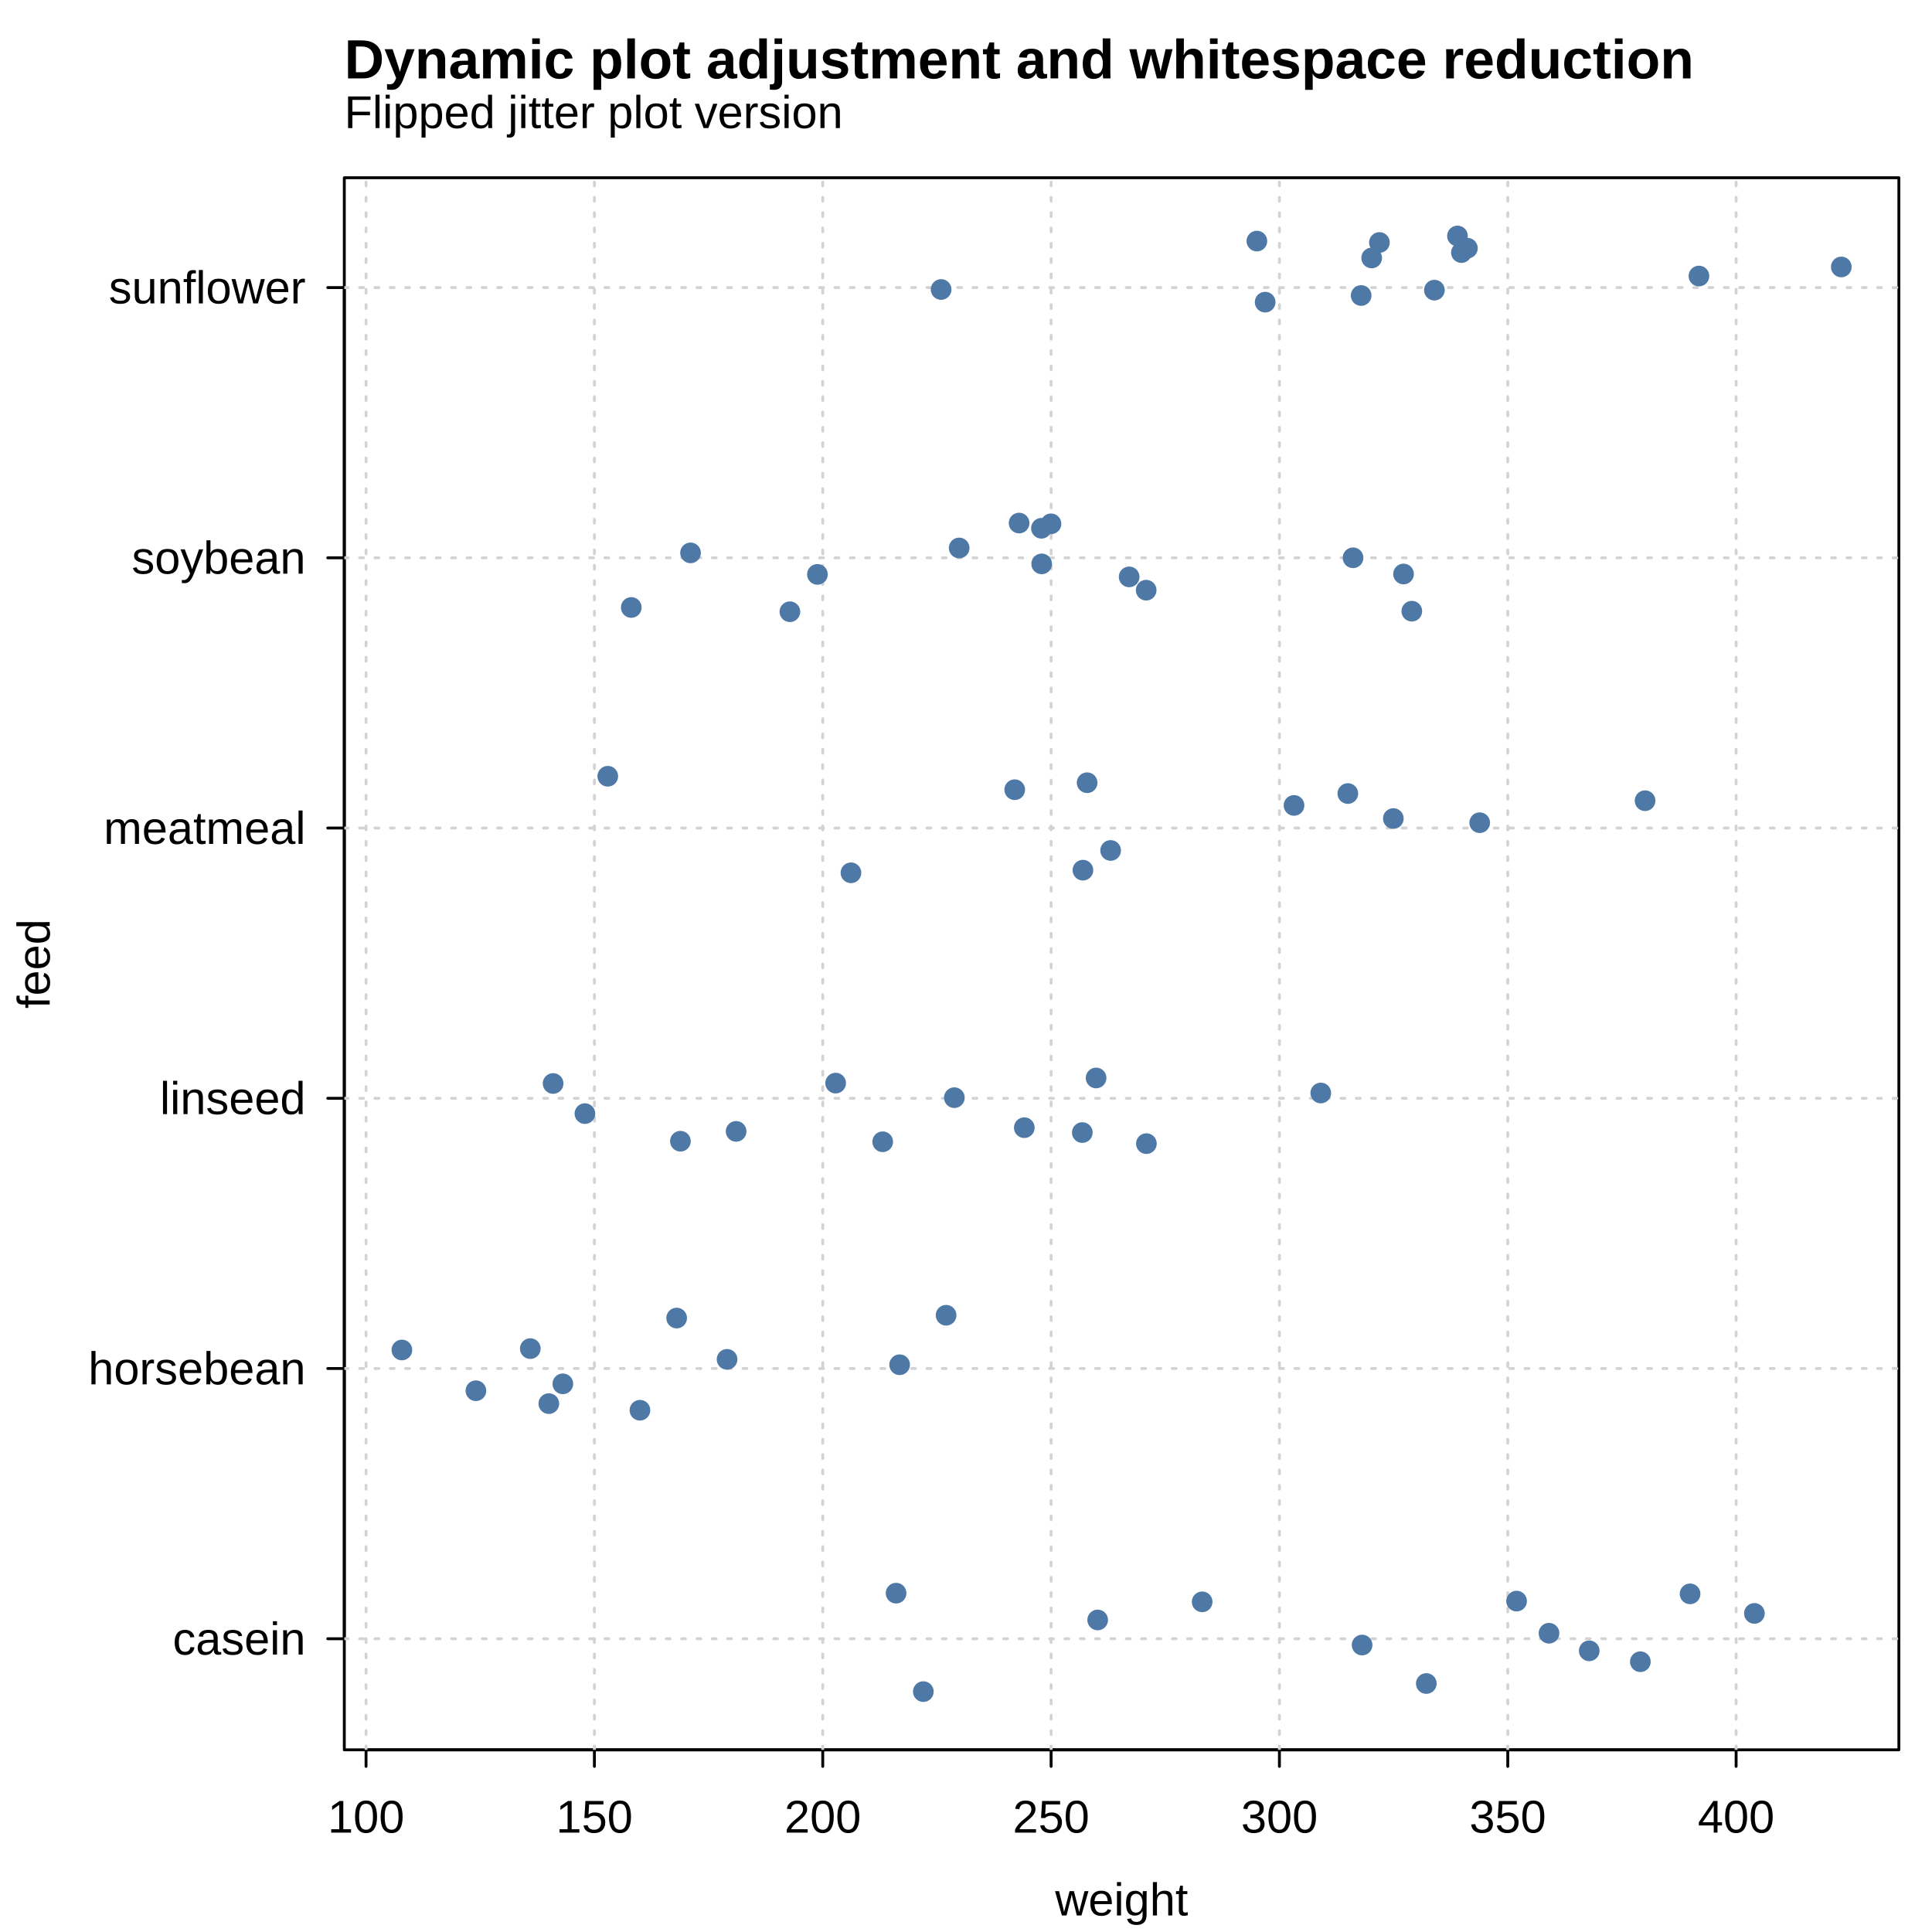
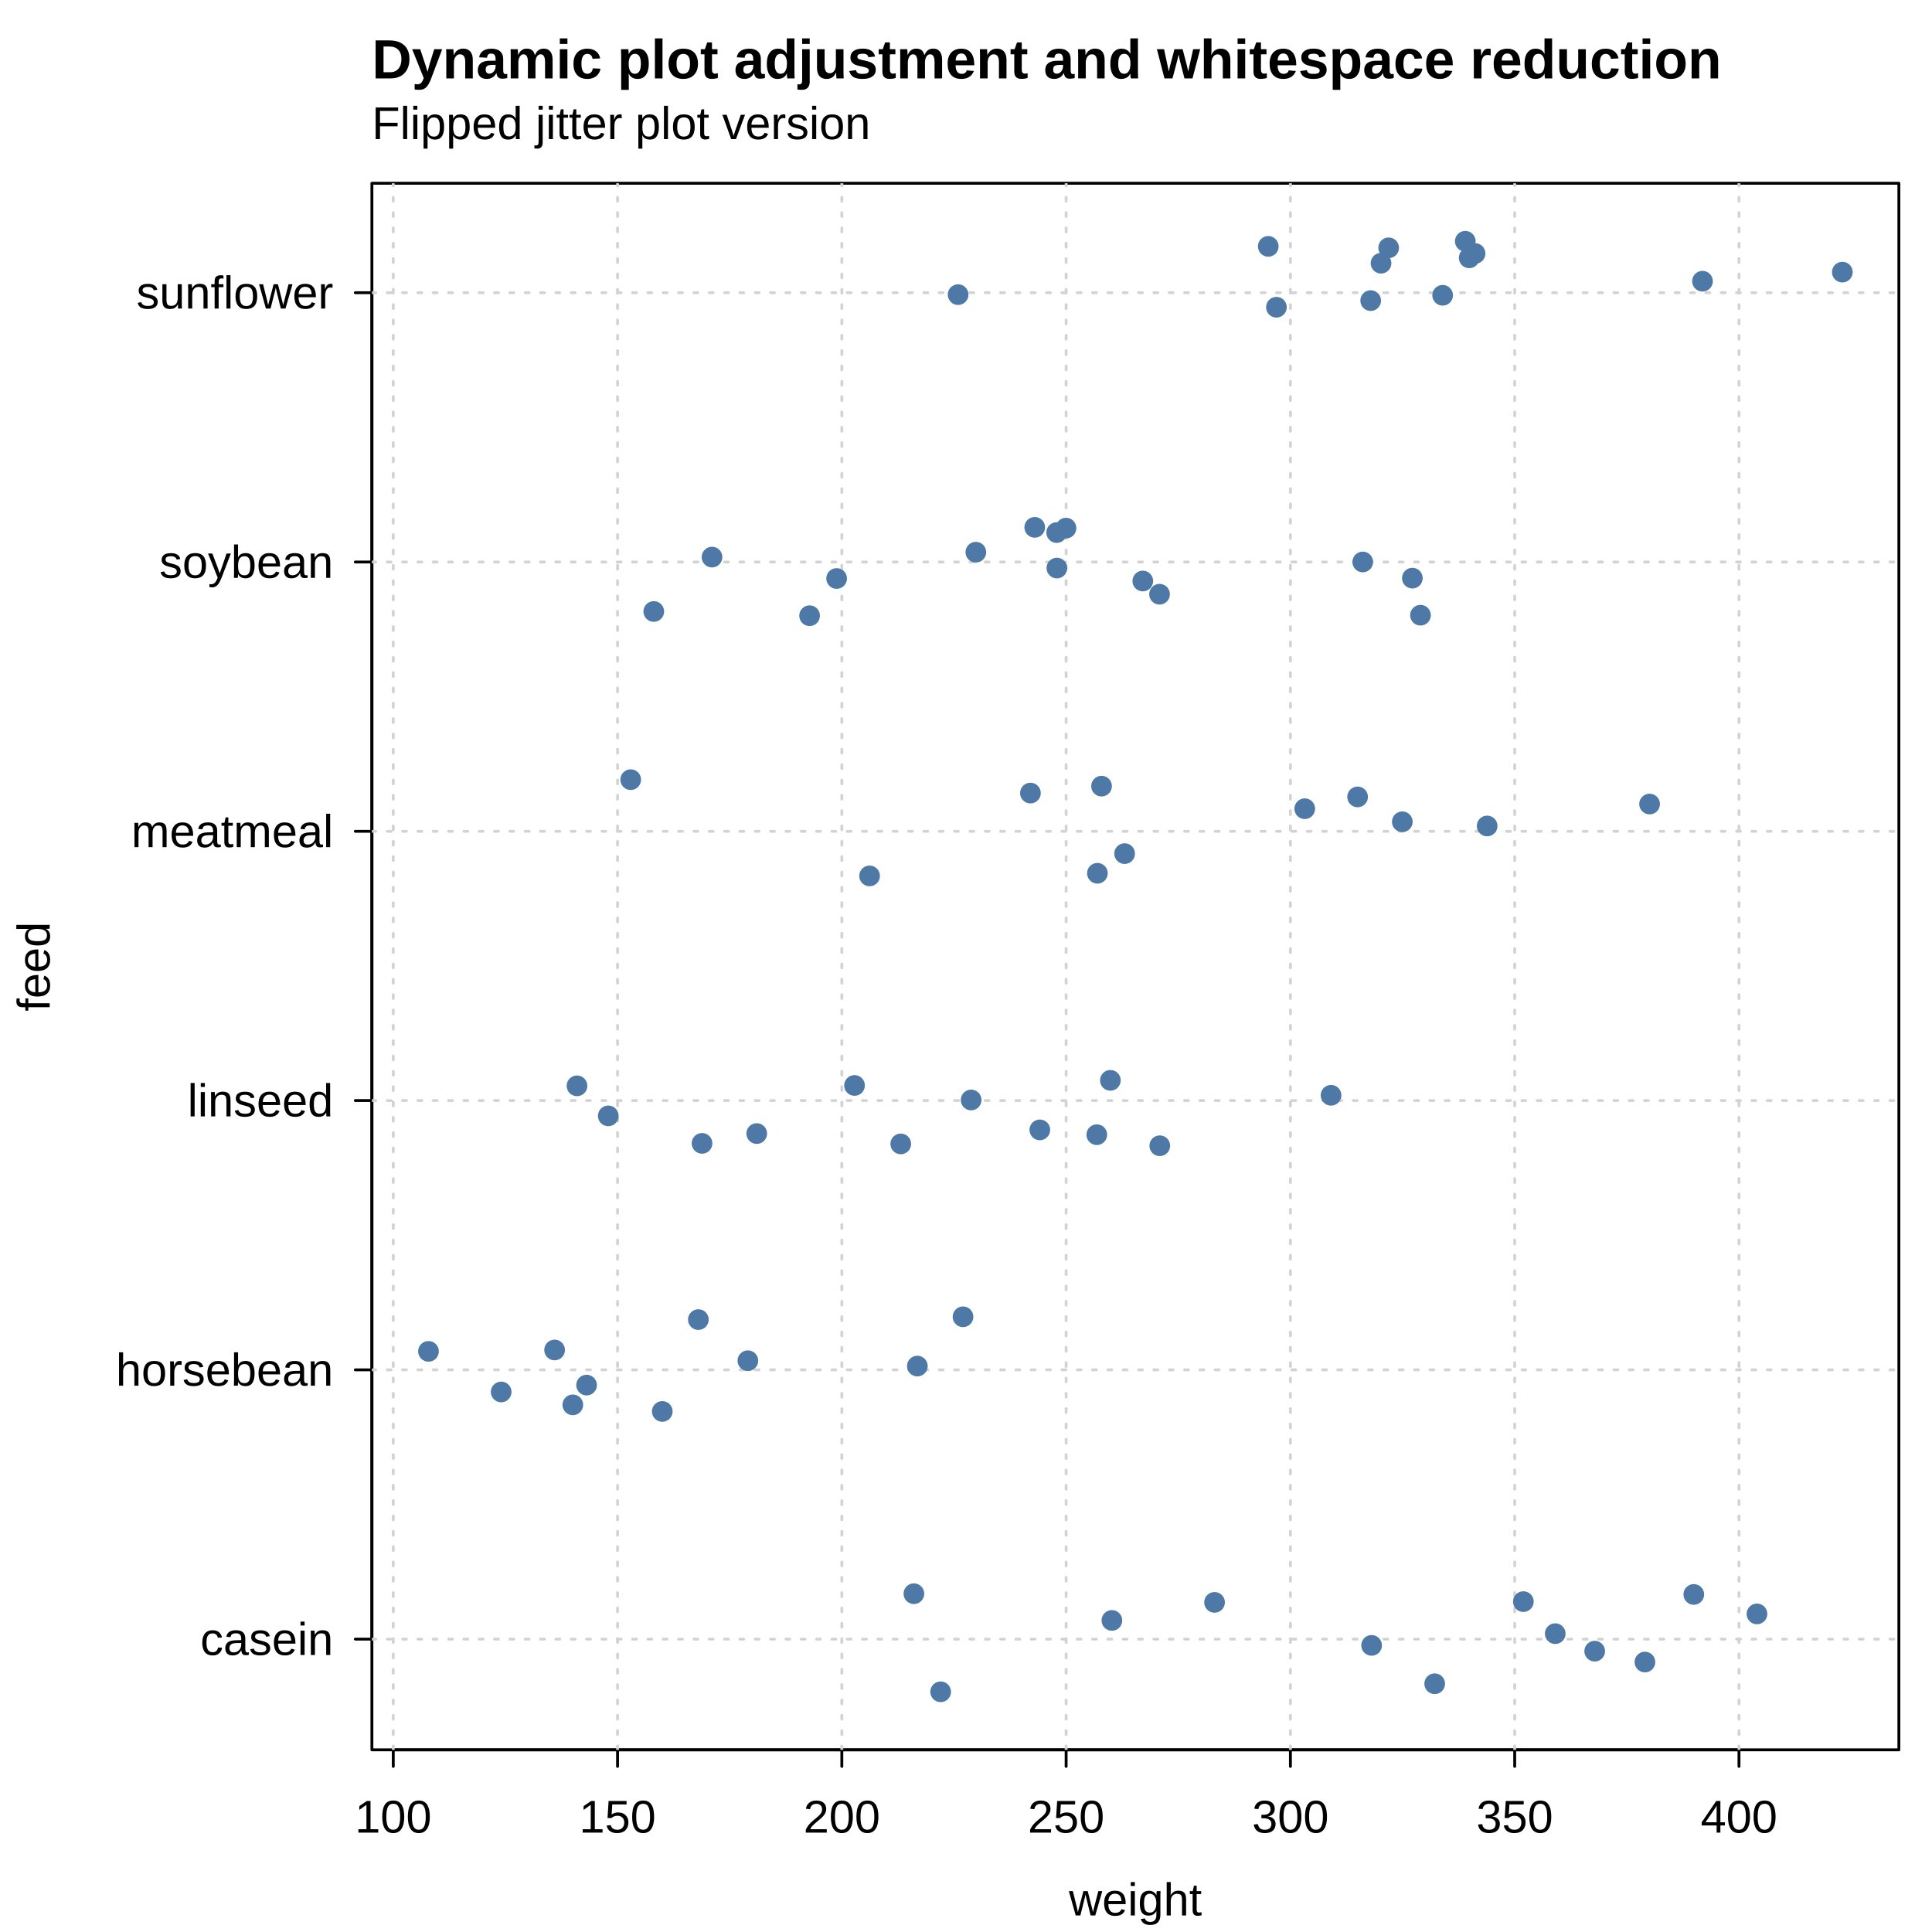
<svg xmlns="http://www.w3.org/2000/svg" width="504.00pt" height="504.00pt" viewBox="0 0 504.00 504.00">
  <g class="svglite">
    <defs>
      <style type="text/css">
    .svglite line, .svglite polyline, .svglite polygon, .svglite path, .svglite rect, .svglite circle {
      fill: none;
      stroke: #000000;
      stroke-linecap: round;
      stroke-linejoin: round;
      stroke-miterlimit: 10.00;
    }
    .svglite text {
      white-space: pre;
    }
    .svglite g.glyphgroup path {
      fill: inherit;
      stroke: none;
    }
  </style>
    </defs>
    <rect width="100%" height="100%" style="stroke: none; fill: #FFFFFF;" />
    <defs>
      <clipPath id="cpMC4wMHw1MDQuMDB8MC4wMHw1MDQuMDA=">
        <rect x="0.00" y="0.00" width="504.00" height="504.00" />
      </clipPath>
    </defs>
    <g clip-path="url(#cpMC4wMHw1MDQuMDB8MC4wMHw1MDQuMDA=)">
-       <text x="89.82" y="33.41" style="font-size: 12.00px; font-family: &quot;Liberation Sans&quot;;" textLength="130.05px" lengthAdjust="spacingAndGlyphs">Flipped jitter plot version</text>
-       <text x="89.82" y="20.45" style="font-size: 14.40px; font-weight: bold; font-family: &quot;Liberation Sans&quot;;" textLength="351.91px" lengthAdjust="spacingAndGlyphs">Dynamic plot adjustment and whitespace reduction</text>
-       <text x="292.59" y="499.68" text-anchor="middle" style="font-size: 12.00px; font-family: &quot;Liberation Sans&quot;;" textLength="34.69px" lengthAdjust="spacingAndGlyphs">weight</text>
-       <text transform="translate(12.96,251.42) rotate(-90)" text-anchor="middle" style="font-size: 12.00px; font-family: &quot;Liberation Sans&quot;;" textLength="23.34px" lengthAdjust="spacingAndGlyphs">feed</text>
-       <line x1="95.49" y1="456.48" x2="452.90" y2="456.48" style="stroke-width: 0.75;" />
-       <line x1="95.49" y1="456.48" x2="95.49" y2="460.80" style="stroke-width: 0.75;" />
-       <line x1="155.06" y1="456.48" x2="155.06" y2="460.80" style="stroke-width: 0.75;" />
-       <line x1="214.63" y1="456.48" x2="214.63" y2="460.80" style="stroke-width: 0.75;" />
-       <line x1="274.20" y1="456.48" x2="274.20" y2="460.80" style="stroke-width: 0.75;" />
-       <line x1="333.76" y1="456.48" x2="333.76" y2="460.80" style="stroke-width: 0.75;" />
-       <line x1="393.33" y1="456.48" x2="393.33" y2="460.80" style="stroke-width: 0.75;" />
-       <line x1="452.90" y1="456.48" x2="452.90" y2="460.80" style="stroke-width: 0.75;" />
-       <text x="95.49" y="478.08" text-anchor="middle" style="font-size: 12.00px; font-family: &quot;Liberation Sans&quot;;" textLength="20.02px" lengthAdjust="spacingAndGlyphs">100</text>
-       <text x="155.06" y="478.08" text-anchor="middle" style="font-size: 12.00px; font-family: &quot;Liberation Sans&quot;;" textLength="20.02px" lengthAdjust="spacingAndGlyphs">150</text>
-       <text x="214.63" y="478.08" text-anchor="middle" style="font-size: 12.00px; font-family: &quot;Liberation Sans&quot;;" textLength="20.02px" lengthAdjust="spacingAndGlyphs">200</text>
-       <text x="274.20" y="478.08" text-anchor="middle" style="font-size: 12.00px; font-family: &quot;Liberation Sans&quot;;" textLength="20.02px" lengthAdjust="spacingAndGlyphs">250</text>
-       <text x="333.76" y="478.08" text-anchor="middle" style="font-size: 12.00px; font-family: &quot;Liberation Sans&quot;;" textLength="20.02px" lengthAdjust="spacingAndGlyphs">300</text>
-       <text x="393.33" y="478.08" text-anchor="middle" style="font-size: 12.00px; font-family: &quot;Liberation Sans&quot;;" textLength="20.02px" lengthAdjust="spacingAndGlyphs">350</text>
-       <text x="452.90" y="478.08" text-anchor="middle" style="font-size: 12.00px; font-family: &quot;Liberation Sans&quot;;" textLength="20.02px" lengthAdjust="spacingAndGlyphs">400</text>
-       <line x1="89.82" y1="427.50" x2="89.82" y2="75.02" style="stroke-width: 0.75;" />
-       <line x1="89.82" y1="427.50" x2="85.50" y2="427.50" style="stroke-width: 0.75;" />
-       <line x1="89.82" y1="357.00" x2="85.50" y2="357.00" style="stroke-width: 0.75;" />
-       <line x1="89.82" y1="286.51" x2="85.50" y2="286.51" style="stroke-width: 0.75;" />
-       <line x1="89.82" y1="216.01" x2="85.50" y2="216.01" style="stroke-width: 0.75;" />
-       <line x1="89.82" y1="145.52" x2="85.50" y2="145.52" style="stroke-width: 0.75;" />
-       <line x1="89.82" y1="75.02" x2="85.50" y2="75.02" style="stroke-width: 0.75;" />
-       <text x="79.74" y="431.63" text-anchor="end" style="font-size: 12.00px; font-family: &quot;Liberation Sans&quot;;" textLength="34.69px" lengthAdjust="spacingAndGlyphs">casein</text>
-       <text x="79.74" y="361.13" text-anchor="end" style="font-size: 12.00px; font-family: &quot;Liberation Sans&quot;;" textLength="56.70px" lengthAdjust="spacingAndGlyphs">horsebean</text>
-       <text x="79.74" y="290.64" text-anchor="end" style="font-size: 12.00px; font-family: &quot;Liberation Sans&quot;;" textLength="38.03px" lengthAdjust="spacingAndGlyphs">linseed</text>
-       <text x="79.74" y="220.14" text-anchor="end" style="font-size: 12.00px; font-family: &quot;Liberation Sans&quot;;" textLength="52.69px" lengthAdjust="spacingAndGlyphs">meatmeal</text>
-       <text x="79.74" y="149.65" text-anchor="end" style="font-size: 12.00px; font-family: &quot;Liberation Sans&quot;;" textLength="45.36px" lengthAdjust="spacingAndGlyphs">soybean</text>
-       <text x="79.74" y="79.15" text-anchor="end" style="font-size: 12.00px; font-family: &quot;Liberation Sans&quot;;" textLength="51.36px" lengthAdjust="spacingAndGlyphs">sunflower</text>
-       <polygon points="89.82,456.48 495.36,456.48 495.36,46.37 89.82,46.37 " style="stroke-width: 0.75;" />
+       <text x="97.02" y="36.29" style="font-size: 12.00px; font-family: &quot;Liberation Sans&quot;;" textLength="130.05px" lengthAdjust="spacingAndGlyphs">Flipped jitter plot version</text>
+       <text x="97.02" y="20.45" style="font-size: 14.40px; font-weight: bold; font-family: &quot;Liberation Sans&quot;;" textLength="351.91px" lengthAdjust="spacingAndGlyphs">Dynamic plot adjustment and whitespace reduction</text>
+       <text x="296.19" y="499.68" text-anchor="middle" style="font-size: 12.00px; font-family: &quot;Liberation Sans&quot;;" textLength="34.69px" lengthAdjust="spacingAndGlyphs">weight</text>
+       <text transform="translate(12.96,252.14) rotate(-90)" text-anchor="middle" style="font-size: 12.00px; font-family: &quot;Liberation Sans&quot;;" textLength="23.34px" lengthAdjust="spacingAndGlyphs">feed</text>
+       <line x1="102.59" y1="456.48" x2="453.65" y2="456.48" style="stroke-width: 0.75;" />
+       <line x1="102.59" y1="456.48" x2="102.59" y2="460.80" style="stroke-width: 0.75;" />
+       <line x1="161.10" y1="456.48" x2="161.10" y2="460.80" style="stroke-width: 0.75;" />
+       <line x1="219.61" y1="456.48" x2="219.61" y2="460.80" style="stroke-width: 0.75;" />
+       <line x1="278.12" y1="456.48" x2="278.12" y2="460.80" style="stroke-width: 0.75;" />
+       <line x1="336.63" y1="456.48" x2="336.63" y2="460.80" style="stroke-width: 0.75;" />
+       <line x1="395.14" y1="456.48" x2="395.14" y2="460.80" style="stroke-width: 0.75;" />
+       <line x1="453.65" y1="456.48" x2="453.65" y2="460.80" style="stroke-width: 0.75;" />
+       <text x="102.59" y="478.08" text-anchor="middle" style="font-size: 12.00px; font-family: &quot;Liberation Sans&quot;;" textLength="20.02px" lengthAdjust="spacingAndGlyphs">100</text>
+       <text x="161.10" y="478.08" text-anchor="middle" style="font-size: 12.00px; font-family: &quot;Liberation Sans&quot;;" textLength="20.02px" lengthAdjust="spacingAndGlyphs">150</text>
+       <text x="219.61" y="478.08" text-anchor="middle" style="font-size: 12.00px; font-family: &quot;Liberation Sans&quot;;" textLength="20.02px" lengthAdjust="spacingAndGlyphs">200</text>
+       <text x="278.12" y="478.08" text-anchor="middle" style="font-size: 12.00px; font-family: &quot;Liberation Sans&quot;;" textLength="20.02px" lengthAdjust="spacingAndGlyphs">250</text>
+       <text x="336.63" y="478.08" text-anchor="middle" style="font-size: 12.00px; font-family: &quot;Liberation Sans&quot;;" textLength="20.02px" lengthAdjust="spacingAndGlyphs">300</text>
+       <text x="395.14" y="478.08" text-anchor="middle" style="font-size: 12.00px; font-family: &quot;Liberation Sans&quot;;" textLength="20.02px" lengthAdjust="spacingAndGlyphs">350</text>
+       <text x="453.65" y="478.08" text-anchor="middle" style="font-size: 12.00px; font-family: &quot;Liberation Sans&quot;;" textLength="20.02px" lengthAdjust="spacingAndGlyphs">400</text>
+       <line x1="97.02" y1="427.60" x2="97.02" y2="76.36" style="stroke-width: 0.75;" />
+       <line x1="97.02" y1="427.60" x2="92.70" y2="427.60" style="stroke-width: 0.75;" />
+       <line x1="97.02" y1="357.35" x2="92.70" y2="357.35" style="stroke-width: 0.75;" />
+       <line x1="97.02" y1="287.10" x2="92.70" y2="287.10" style="stroke-width: 0.75;" />
+       <line x1="97.02" y1="216.86" x2="92.70" y2="216.86" style="stroke-width: 0.75;" />
+       <line x1="97.02" y1="146.61" x2="92.70" y2="146.61" style="stroke-width: 0.75;" />
+       <line x1="97.02" y1="76.36" x2="92.70" y2="76.36" style="stroke-width: 0.75;" />
+       <text x="86.94" y="431.73" text-anchor="end" style="font-size: 12.00px; font-family: &quot;Liberation Sans&quot;;" textLength="34.69px" lengthAdjust="spacingAndGlyphs">casein</text>
+       <text x="86.94" y="361.48" text-anchor="end" style="font-size: 12.00px; font-family: &quot;Liberation Sans&quot;;" textLength="56.70px" lengthAdjust="spacingAndGlyphs">horsebean</text>
+       <text x="86.94" y="291.23" text-anchor="end" style="font-size: 12.00px; font-family: &quot;Liberation Sans&quot;;" textLength="38.03px" lengthAdjust="spacingAndGlyphs">linseed</text>
+       <text x="86.94" y="220.99" text-anchor="end" style="font-size: 12.00px; font-family: &quot;Liberation Sans&quot;;" textLength="52.69px" lengthAdjust="spacingAndGlyphs">meatmeal</text>
+       <text x="86.94" y="150.74" text-anchor="end" style="font-size: 12.00px; font-family: &quot;Liberation Sans&quot;;" textLength="45.36px" lengthAdjust="spacingAndGlyphs">soybean</text>
+       <text x="86.94" y="80.49" text-anchor="end" style="font-size: 12.00px; font-family: &quot;Liberation Sans&quot;;" textLength="51.36px" lengthAdjust="spacingAndGlyphs">sunflower</text>
+       <polygon points="97.02,456.48 495.36,456.48 495.36,47.81 97.02,47.81 " style="stroke-width: 0.75;" />
    </g>
    <defs>
-       <clipPath id="cpODkuODJ8NDk1LjM2fDQ2LjM3fDQ1Ni40OA==">
-         <rect x="89.82" y="46.37" width="405.54" height="410.11" />
+       <clipPath id="cpOTcuMDJ8NDk1LjM2fDQ3LjgxfDQ1Ni40OA==">
+         <rect x="97.02" y="47.81" width="398.34" height="408.67" />
      </clipPath>
    </defs>
-     <g clip-path="url(#cpODkuODJ8NDk1LjM2fDQ2LjM3fDQ1Ni40OA==)">
-       <line x1="95.49" y1="456.48" x2="95.49" y2="46.37" style="stroke-width: 0.75; stroke: #D3D3D3; stroke-dasharray: 1.00,3.00;" />
-       <line x1="155.06" y1="456.48" x2="155.06" y2="46.37" style="stroke-width: 0.75; stroke: #D3D3D3; stroke-dasharray: 1.00,3.00;" />
-       <line x1="214.63" y1="456.48" x2="214.63" y2="46.37" style="stroke-width: 0.75; stroke: #D3D3D3; stroke-dasharray: 1.00,3.00;" />
-       <line x1="274.20" y1="456.48" x2="274.20" y2="46.37" style="stroke-width: 0.75; stroke: #D3D3D3; stroke-dasharray: 1.00,3.00;" />
-       <line x1="333.76" y1="456.48" x2="333.76" y2="46.37" style="stroke-width: 0.75; stroke: #D3D3D3; stroke-dasharray: 1.00,3.00;" />
-       <line x1="393.33" y1="456.48" x2="393.33" y2="46.37" style="stroke-width: 0.75; stroke: #D3D3D3; stroke-dasharray: 1.00,3.00;" />
-       <line x1="452.90" y1="456.48" x2="452.90" y2="46.37" style="stroke-width: 0.75; stroke: #D3D3D3; stroke-dasharray: 1.00,3.00;" />
-       <line x1="89.82" y1="427.50" x2="495.36" y2="427.50" style="stroke-width: 0.75; stroke: #D3D3D3; stroke-dasharray: 1.00,3.00;" />
-       <line x1="89.82" y1="357.00" x2="495.36" y2="357.00" style="stroke-width: 0.75; stroke: #D3D3D3; stroke-dasharray: 1.00,3.00;" />
-       <line x1="89.82" y1="286.51" x2="495.36" y2="286.51" style="stroke-width: 0.75; stroke: #D3D3D3; stroke-dasharray: 1.00,3.00;" />
-       <line x1="89.82" y1="216.01" x2="495.36" y2="216.01" style="stroke-width: 0.75; stroke: #D3D3D3; stroke-dasharray: 1.00,3.00;" />
-       <line x1="89.82" y1="145.52" x2="495.36" y2="145.52" style="stroke-width: 0.75; stroke: #D3D3D3; stroke-dasharray: 1.00,3.00;" />
-       <line x1="89.82" y1="75.02" x2="495.36" y2="75.02" style="stroke-width: 0.75; stroke: #D3D3D3; stroke-dasharray: 1.00,3.00;" />
-       <circle cx="189.67" cy="354.61" r="2.70" style="stroke-width: 0.75; stroke: none; fill: #4E79A7;" />
-       <circle cx="166.94" cy="367.89" r="2.70" style="stroke-width: 0.75; stroke: none; fill: #4E79A7;" />
-       <circle cx="138.34" cy="351.81" r="2.70" style="stroke-width: 0.75; stroke: none; fill: #4E79A7;" />
-       <circle cx="246.81" cy="343.11" r="2.70" style="stroke-width: 0.75; stroke: none; fill: #4E79A7;" />
-       <circle cx="234.69" cy="356.02" r="2.70" style="stroke-width: 0.75; stroke: none; fill: #4E79A7;" />
-       <circle cx="176.52" cy="343.84" r="2.70" style="stroke-width: 0.75; stroke: none; fill: #4E79A7;" />
-       <circle cx="104.84" cy="352.17" r="2.70" style="stroke-width: 0.75; stroke: none; fill: #4E79A7;" />
-       <circle cx="124.15" cy="362.80" r="2.70" style="stroke-width: 0.75; stroke: none; fill: #4E79A7;" />
-       <circle cx="146.83" cy="361.00" r="2.70" style="stroke-width: 0.75; stroke: none; fill: #4E79A7;" />
-       <circle cx="143.17" cy="366.16" r="2.70" style="stroke-width: 0.75; stroke: none; fill: #4E79A7;" />
-       <circle cx="344.55" cy="285.13" r="2.70" style="stroke-width: 0.75; stroke: none; fill: #4E79A7;" />
-       <circle cx="248.96" cy="286.35" r="2.70" style="stroke-width: 0.75; stroke: none; fill: #4E79A7;" />
-       <circle cx="192.03" cy="295.14" r="2.70" style="stroke-width: 0.75; stroke: none; fill: #4E79A7;" />
-       <circle cx="144.29" cy="282.65" r="2.70" style="stroke-width: 0.75; stroke: none; fill: #4E79A7;" />
-       <circle cx="285.94" cy="281.21" r="2.70" style="stroke-width: 0.75; stroke: none; fill: #4E79A7;" />
-       <circle cx="217.99" cy="282.55" r="2.70" style="stroke-width: 0.75; stroke: none; fill: #4E79A7;" />
-       <circle cx="152.59" cy="290.51" r="2.70" style="stroke-width: 0.75; stroke: none; fill: #4E79A7;" />
-       <circle cx="177.50" cy="297.71" r="2.70" style="stroke-width: 0.75; stroke: none; fill: #4E79A7;" />
-       <circle cx="230.27" cy="297.85" r="2.70" style="stroke-width: 0.75; stroke: none; fill: #4E79A7;" />
-       <circle cx="282.34" cy="295.45" r="2.70" style="stroke-width: 0.75; stroke: none; fill: #4E79A7;" />
-       <circle cx="267.21" cy="294.18" r="2.70" style="stroke-width: 0.75; stroke: none; fill: #4E79A7;" />
-       <circle cx="299.06" cy="298.34" r="2.70" style="stroke-width: 0.75; stroke: none; fill: #4E79A7;" />
-       <circle cx="265.85" cy="136.45" r="2.70" style="stroke-width: 0.75; stroke: none; fill: #4E79A7;" />
-       <circle cx="250.22" cy="142.95" r="2.70" style="stroke-width: 0.75; stroke: none; fill: #4E79A7;" />
-       <circle cx="271.68" cy="137.81" r="2.70" style="stroke-width: 0.75; stroke: none; fill: #4E79A7;" />
-       <circle cx="366.14" cy="149.74" r="2.70" style="stroke-width: 0.75; stroke: none; fill: #4E79A7;" />
-       <circle cx="368.30" cy="159.44" r="2.70" style="stroke-width: 0.75; stroke: none; fill: #4E79A7;" />
-       <circle cx="274.17" cy="136.65" r="2.70" style="stroke-width: 0.75; stroke: none; fill: #4E79A7;" />
-       <circle cx="206.06" cy="159.58" r="2.70" style="stroke-width: 0.75; stroke: none; fill: #4E79A7;" />
-       <circle cx="299.00" cy="153.96" r="2.70" style="stroke-width: 0.75; stroke: none; fill: #4E79A7;" />
-       <circle cx="352.97" cy="145.51" r="2.70" style="stroke-width: 0.75; stroke: none; fill: #4E79A7;" />
-       <circle cx="294.56" cy="150.49" r="2.70" style="stroke-width: 0.75; stroke: none; fill: #4E79A7;" />
-       <circle cx="213.24" cy="149.84" r="2.70" style="stroke-width: 0.75; stroke: none; fill: #4E79A7;" />
-       <circle cx="180.14" cy="144.23" r="2.70" style="stroke-width: 0.75; stroke: none; fill: #4E79A7;" />
-       <circle cx="164.68" cy="158.47" r="2.70" style="stroke-width: 0.75; stroke: none; fill: #4E79A7;" />
-       <circle cx="271.74" cy="147.10" r="2.70" style="stroke-width: 0.75; stroke: none; fill: #4E79A7;" />
-       <circle cx="480.34" cy="69.64" r="2.70" style="stroke-width: 0.75; stroke: none; fill: #4E79A7;" />
-       <circle cx="381.24" cy="65.89" r="2.70" style="stroke-width: 0.75; stroke: none; fill: #4E79A7;" />
-       <circle cx="443.20" cy="72.01" r="2.70" style="stroke-width: 0.75; stroke: none; fill: #4E79A7;" />
-       <circle cx="380.21" cy="61.56" r="2.70" style="stroke-width: 0.75; stroke: none; fill: #4E79A7;" />
-       <circle cx="382.80" cy="64.75" r="2.70" style="stroke-width: 0.75; stroke: none; fill: #4E79A7;" />
-       <circle cx="245.51" cy="75.52" r="2.70" style="stroke-width: 0.75; stroke: none; fill: #4E79A7;" />
-       <circle cx="357.83" cy="67.29" r="2.70" style="stroke-width: 0.75; stroke: none; fill: #4E79A7;" />
-       <circle cx="327.88" cy="62.89" r="2.70" style="stroke-width: 0.75; stroke: none; fill: #4E79A7;" />
-       <circle cx="374.19" cy="75.69" r="2.70" style="stroke-width: 0.75; stroke: none; fill: #4E79A7;" />
-       <circle cx="359.85" cy="63.26" r="2.70" style="stroke-width: 0.75; stroke: none; fill: #4E79A7;" />
-       <circle cx="330.04" cy="78.82" r="2.70" style="stroke-width: 0.75; stroke: none; fill: #4E79A7;" />
-       <circle cx="355.08" cy="77.09" r="2.70" style="stroke-width: 0.75; stroke: none; fill: #4E79A7;" />
-       <circle cx="363.48" cy="213.53" r="2.70" style="stroke-width: 0.75; stroke: none; fill: #4E79A7;" />
-       <circle cx="282.50" cy="227.00" r="2.70" style="stroke-width: 0.75; stroke: none; fill: #4E79A7;" />
-       <circle cx="337.57" cy="210.11" r="2.70" style="stroke-width: 0.75; stroke: none; fill: #4E79A7;" />
-       <circle cx="351.61" cy="207.01" r="2.70" style="stroke-width: 0.75; stroke: none; fill: #4E79A7;" />
-       <circle cx="429.15" cy="208.88" r="2.70" style="stroke-width: 0.75; stroke: none; fill: #4E79A7;" />
-       <circle cx="158.55" cy="202.50" r="2.70" style="stroke-width: 0.75; stroke: none; fill: #4E79A7;" />
-       <circle cx="289.73" cy="221.86" r="2.70" style="stroke-width: 0.75; stroke: none; fill: #4E79A7;" />
-       <circle cx="264.71" cy="206.01" r="2.70" style="stroke-width: 0.75; stroke: none; fill: #4E79A7;" />
-       <circle cx="221.99" cy="227.69" r="2.70" style="stroke-width: 0.75; stroke: none; fill: #4E79A7;" />
-       <circle cx="386.01" cy="214.62" r="2.70" style="stroke-width: 0.75; stroke: none; fill: #4E79A7;" />
-       <circle cx="283.60" cy="204.19" r="2.70" style="stroke-width: 0.75; stroke: none; fill: #4E79A7;" />
-       <circle cx="414.58" cy="430.65" r="2.70" style="stroke-width: 0.75; stroke: none; fill: #4E79A7;" />
-       <circle cx="440.89" cy="415.79" r="2.70" style="stroke-width: 0.75; stroke: none; fill: #4E79A7;" />
-       <circle cx="427.92" cy="433.49" r="2.70" style="stroke-width: 0.75; stroke: none; fill: #4E79A7;" />
-       <circle cx="286.35" cy="422.60" r="2.70" style="stroke-width: 0.75; stroke: none; fill: #4E79A7;" />
-       <circle cx="457.67" cy="420.89" r="2.70" style="stroke-width: 0.75; stroke: none; fill: #4E79A7;" />
-       <circle cx="355.33" cy="429.14" r="2.70" style="stroke-width: 0.75; stroke: none; fill: #4E79A7;" />
-       <circle cx="395.63" cy="417.68" r="2.70" style="stroke-width: 0.75; stroke: none; fill: #4E79A7;" />
-       <circle cx="404.09" cy="426.06" r="2.70" style="stroke-width: 0.75; stroke: none; fill: #4E79A7;" />
-       <circle cx="233.76" cy="415.61" r="2.70" style="stroke-width: 0.75; stroke: none; fill: #4E79A7;" />
-       <circle cx="240.87" cy="441.29" r="2.70" style="stroke-width: 0.75; stroke: none; fill: #4E79A7;" />
-       <circle cx="313.61" cy="417.87" r="2.70" style="stroke-width: 0.75; stroke: none; fill: #4E79A7;" />
-       <circle cx="372.08" cy="439.18" r="2.70" style="stroke-width: 0.75; stroke: none; fill: #4E79A7;" />
+     <g clip-path="url(#cpOTcuMDJ8NDk1LjM2fDQ3LjgxfDQ1Ni40OA==)">
+       <line x1="102.59" y1="456.48" x2="102.59" y2="47.81" style="stroke-width: 0.75; stroke: #D3D3D3; stroke-dasharray: 1.00,3.00;" />
+       <line x1="161.10" y1="456.48" x2="161.10" y2="47.81" style="stroke-width: 0.75; stroke: #D3D3D3; stroke-dasharray: 1.00,3.00;" />
+       <line x1="219.61" y1="456.48" x2="219.61" y2="47.81" style="stroke-width: 0.75; stroke: #D3D3D3; stroke-dasharray: 1.00,3.00;" />
+       <line x1="278.12" y1="456.48" x2="278.12" y2="47.81" style="stroke-width: 0.75; stroke: #D3D3D3; stroke-dasharray: 1.00,3.00;" />
+       <line x1="336.63" y1="456.48" x2="336.63" y2="47.81" style="stroke-width: 0.75; stroke: #D3D3D3; stroke-dasharray: 1.00,3.00;" />
+       <line x1="395.14" y1="456.48" x2="395.14" y2="47.81" style="stroke-width: 0.75; stroke: #D3D3D3; stroke-dasharray: 1.00,3.00;" />
+       <line x1="453.65" y1="456.48" x2="453.65" y2="47.81" style="stroke-width: 0.75; stroke: #D3D3D3; stroke-dasharray: 1.00,3.00;" />
+       <line x1="97.02" y1="427.60" x2="495.36" y2="427.60" style="stroke-width: 0.75; stroke: #D3D3D3; stroke-dasharray: 1.00,3.00;" />
+       <line x1="97.02" y1="357.35" x2="495.36" y2="357.35" style="stroke-width: 0.75; stroke: #D3D3D3; stroke-dasharray: 1.00,3.00;" />
+       <line x1="97.02" y1="287.10" x2="495.36" y2="287.10" style="stroke-width: 0.75; stroke: #D3D3D3; stroke-dasharray: 1.00,3.00;" />
+       <line x1="97.02" y1="216.86" x2="495.36" y2="216.86" style="stroke-width: 0.75; stroke: #D3D3D3; stroke-dasharray: 1.00,3.00;" />
+       <line x1="97.02" y1="146.61" x2="495.36" y2="146.61" style="stroke-width: 0.75; stroke: #D3D3D3; stroke-dasharray: 1.00,3.00;" />
+       <line x1="97.02" y1="76.36" x2="495.36" y2="76.36" style="stroke-width: 0.75; stroke: #D3D3D3; stroke-dasharray: 1.00,3.00;" />
+       <circle cx="195.10" cy="354.97" r="2.70" style="stroke-width: 0.75; stroke: none; fill: #4E79A7;" />
+       <circle cx="172.77" cy="368.20" r="2.70" style="stroke-width: 0.75; stroke: none; fill: #4E79A7;" />
+       <circle cx="144.68" cy="352.17" r="2.70" style="stroke-width: 0.75; stroke: none; fill: #4E79A7;" />
+       <circle cx="251.22" cy="343.51" r="2.70" style="stroke-width: 0.75; stroke: none; fill: #4E79A7;" />
+       <circle cx="239.31" cy="356.37" r="2.70" style="stroke-width: 0.75; stroke: none; fill: #4E79A7;" />
+       <circle cx="182.18" cy="344.24" r="2.70" style="stroke-width: 0.75; stroke: none; fill: #4E79A7;" />
+       <circle cx="111.78" cy="352.53" r="2.70" style="stroke-width: 0.75; stroke: none; fill: #4E79A7;" />
+       <circle cx="130.74" cy="363.12" r="2.70" style="stroke-width: 0.75; stroke: none; fill: #4E79A7;" />
+       <circle cx="153.02" cy="361.33" r="2.70" style="stroke-width: 0.75; stroke: none; fill: #4E79A7;" />
+       <circle cx="149.43" cy="366.48" r="2.70" style="stroke-width: 0.75; stroke: none; fill: #4E79A7;" />
+       <circle cx="347.23" cy="285.73" r="2.70" style="stroke-width: 0.75; stroke: none; fill: #4E79A7;" />
+       <circle cx="253.34" cy="286.95" r="2.70" style="stroke-width: 0.75; stroke: none; fill: #4E79A7;" />
+       <circle cx="197.41" cy="295.71" r="2.70" style="stroke-width: 0.75; stroke: none; fill: #4E79A7;" />
+       <circle cx="150.52" cy="283.26" r="2.70" style="stroke-width: 0.75; stroke: none; fill: #4E79A7;" />
+       <circle cx="289.66" cy="281.83" r="2.70" style="stroke-width: 0.75; stroke: none; fill: #4E79A7;" />
+       <circle cx="222.92" cy="283.16" r="2.70" style="stroke-width: 0.75; stroke: none; fill: #4E79A7;" />
+       <circle cx="158.68" cy="291.10" r="2.70" style="stroke-width: 0.75; stroke: none; fill: #4E79A7;" />
+       <circle cx="183.14" cy="298.27" r="2.70" style="stroke-width: 0.75; stroke: none; fill: #4E79A7;" />
+       <circle cx="234.98" cy="298.41" r="2.70" style="stroke-width: 0.75; stroke: none; fill: #4E79A7;" />
+       <circle cx="286.12" cy="296.01" r="2.70" style="stroke-width: 0.75; stroke: none; fill: #4E79A7;" />
+       <circle cx="271.26" cy="294.75" r="2.70" style="stroke-width: 0.75; stroke: none; fill: #4E79A7;" />
+       <circle cx="302.55" cy="298.89" r="2.70" style="stroke-width: 0.75; stroke: none; fill: #4E79A7;" />
+       <circle cx="269.93" cy="137.57" r="2.70" style="stroke-width: 0.75; stroke: none; fill: #4E79A7;" />
+       <circle cx="254.57" cy="144.05" r="2.70" style="stroke-width: 0.75; stroke: none; fill: #4E79A7;" />
+       <circle cx="275.65" cy="138.93" r="2.70" style="stroke-width: 0.75; stroke: none; fill: #4E79A7;" />
+       <circle cx="368.44" cy="150.82" r="2.70" style="stroke-width: 0.75; stroke: none; fill: #4E79A7;" />
+       <circle cx="370.56" cy="160.49" r="2.70" style="stroke-width: 0.75; stroke: none; fill: #4E79A7;" />
+       <circle cx="278.09" cy="137.77" r="2.70" style="stroke-width: 0.75; stroke: none; fill: #4E79A7;" />
+       <circle cx="211.20" cy="160.62" r="2.70" style="stroke-width: 0.75; stroke: none; fill: #4E79A7;" />
+       <circle cx="302.49" cy="155.02" r="2.70" style="stroke-width: 0.75; stroke: none; fill: #4E79A7;" />
+       <circle cx="355.50" cy="146.60" r="2.70" style="stroke-width: 0.75; stroke: none; fill: #4E79A7;" />
+       <circle cx="298.12" cy="151.57" r="2.70" style="stroke-width: 0.75; stroke: none; fill: #4E79A7;" />
+       <circle cx="218.25" cy="150.91" r="2.70" style="stroke-width: 0.75; stroke: none; fill: #4E79A7;" />
+       <circle cx="185.74" cy="145.33" r="2.70" style="stroke-width: 0.75; stroke: none; fill: #4E79A7;" />
+       <circle cx="170.55" cy="159.52" r="2.70" style="stroke-width: 0.75; stroke: none; fill: #4E79A7;" />
+       <circle cx="275.71" cy="148.19" r="2.70" style="stroke-width: 0.75; stroke: none; fill: #4E79A7;" />
+       <circle cx="480.61" cy="70.99" r="2.70" style="stroke-width: 0.75; stroke: none; fill: #4E79A7;" />
+       <circle cx="383.27" cy="67.26" r="2.70" style="stroke-width: 0.75; stroke: none; fill: #4E79A7;" />
+       <circle cx="444.13" cy="73.36" r="2.70" style="stroke-width: 0.75; stroke: none; fill: #4E79A7;" />
+       <circle cx="382.25" cy="62.94" r="2.70" style="stroke-width: 0.75; stroke: none; fill: #4E79A7;" />
+       <circle cx="384.80" cy="66.13" r="2.70" style="stroke-width: 0.75; stroke: none; fill: #4E79A7;" />
+       <circle cx="249.94" cy="76.86" r="2.70" style="stroke-width: 0.75; stroke: none; fill: #4E79A7;" />
+       <circle cx="360.27" cy="68.66" r="2.70" style="stroke-width: 0.75; stroke: none; fill: #4E79A7;" />
+       <circle cx="330.85" cy="64.27" r="2.70" style="stroke-width: 0.75; stroke: none; fill: #4E79A7;" />
+       <circle cx="376.34" cy="77.03" r="2.70" style="stroke-width: 0.75; stroke: none; fill: #4E79A7;" />
+       <circle cx="362.26" cy="64.65" r="2.70" style="stroke-width: 0.75; stroke: none; fill: #4E79A7;" />
+       <circle cx="332.98" cy="80.15" r="2.70" style="stroke-width: 0.75; stroke: none; fill: #4E79A7;" />
+       <circle cx="357.57" cy="78.42" r="2.70" style="stroke-width: 0.75; stroke: none; fill: #4E79A7;" />
+       <circle cx="365.82" cy="214.38" r="2.70" style="stroke-width: 0.75; stroke: none; fill: #4E79A7;" />
+       <circle cx="286.28" cy="227.81" r="2.70" style="stroke-width: 0.75; stroke: none; fill: #4E79A7;" />
+       <circle cx="340.37" cy="210.97" r="2.70" style="stroke-width: 0.75; stroke: none; fill: #4E79A7;" />
+       <circle cx="354.16" cy="207.89" r="2.70" style="stroke-width: 0.75; stroke: none; fill: #4E79A7;" />
+       <circle cx="430.33" cy="209.75" r="2.70" style="stroke-width: 0.75; stroke: none; fill: #4E79A7;" />
+       <circle cx="164.53" cy="203.39" r="2.70" style="stroke-width: 0.75; stroke: none; fill: #4E79A7;" />
+       <circle cx="293.38" cy="222.68" r="2.70" style="stroke-width: 0.75; stroke: none; fill: #4E79A7;" />
+       <circle cx="268.81" cy="206.89" r="2.70" style="stroke-width: 0.75; stroke: none; fill: #4E79A7;" />
+       <circle cx="226.85" cy="228.50" r="2.70" style="stroke-width: 0.75; stroke: none; fill: #4E79A7;" />
+       <circle cx="387.95" cy="215.47" r="2.70" style="stroke-width: 0.75; stroke: none; fill: #4E79A7;" />
+       <circle cx="287.36" cy="205.08" r="2.70" style="stroke-width: 0.75; stroke: none; fill: #4E79A7;" />
+       <circle cx="416.01" cy="430.74" r="2.70" style="stroke-width: 0.75; stroke: none; fill: #4E79A7;" />
+       <circle cx="441.86" cy="415.94" r="2.70" style="stroke-width: 0.75; stroke: none; fill: #4E79A7;" />
+       <circle cx="429.11" cy="433.58" r="2.70" style="stroke-width: 0.75; stroke: none; fill: #4E79A7;" />
+       <circle cx="290.06" cy="422.72" r="2.70" style="stroke-width: 0.75; stroke: none; fill: #4E79A7;" />
+       <circle cx="458.34" cy="421.02" r="2.70" style="stroke-width: 0.75; stroke: none; fill: #4E79A7;" />
+       <circle cx="357.81" cy="429.23" r="2.70" style="stroke-width: 0.75; stroke: none; fill: #4E79A7;" />
+       <circle cx="397.40" cy="417.81" r="2.70" style="stroke-width: 0.75; stroke: none; fill: #4E79A7;" />
+       <circle cx="405.71" cy="426.17" r="2.70" style="stroke-width: 0.75; stroke: none; fill: #4E79A7;" />
+       <circle cx="238.41" cy="415.75" r="2.70" style="stroke-width: 0.75; stroke: none; fill: #4E79A7;" />
+       <circle cx="245.39" cy="441.34" r="2.70" style="stroke-width: 0.75; stroke: none; fill: #4E79A7;" />
+       <circle cx="316.84" cy="418.01" r="2.70" style="stroke-width: 0.75; stroke: none; fill: #4E79A7;" />
+       <circle cx="374.27" cy="439.24" r="2.70" style="stroke-width: 0.75; stroke: none; fill: #4E79A7;" />
    </g>
  </g>
</svg>
